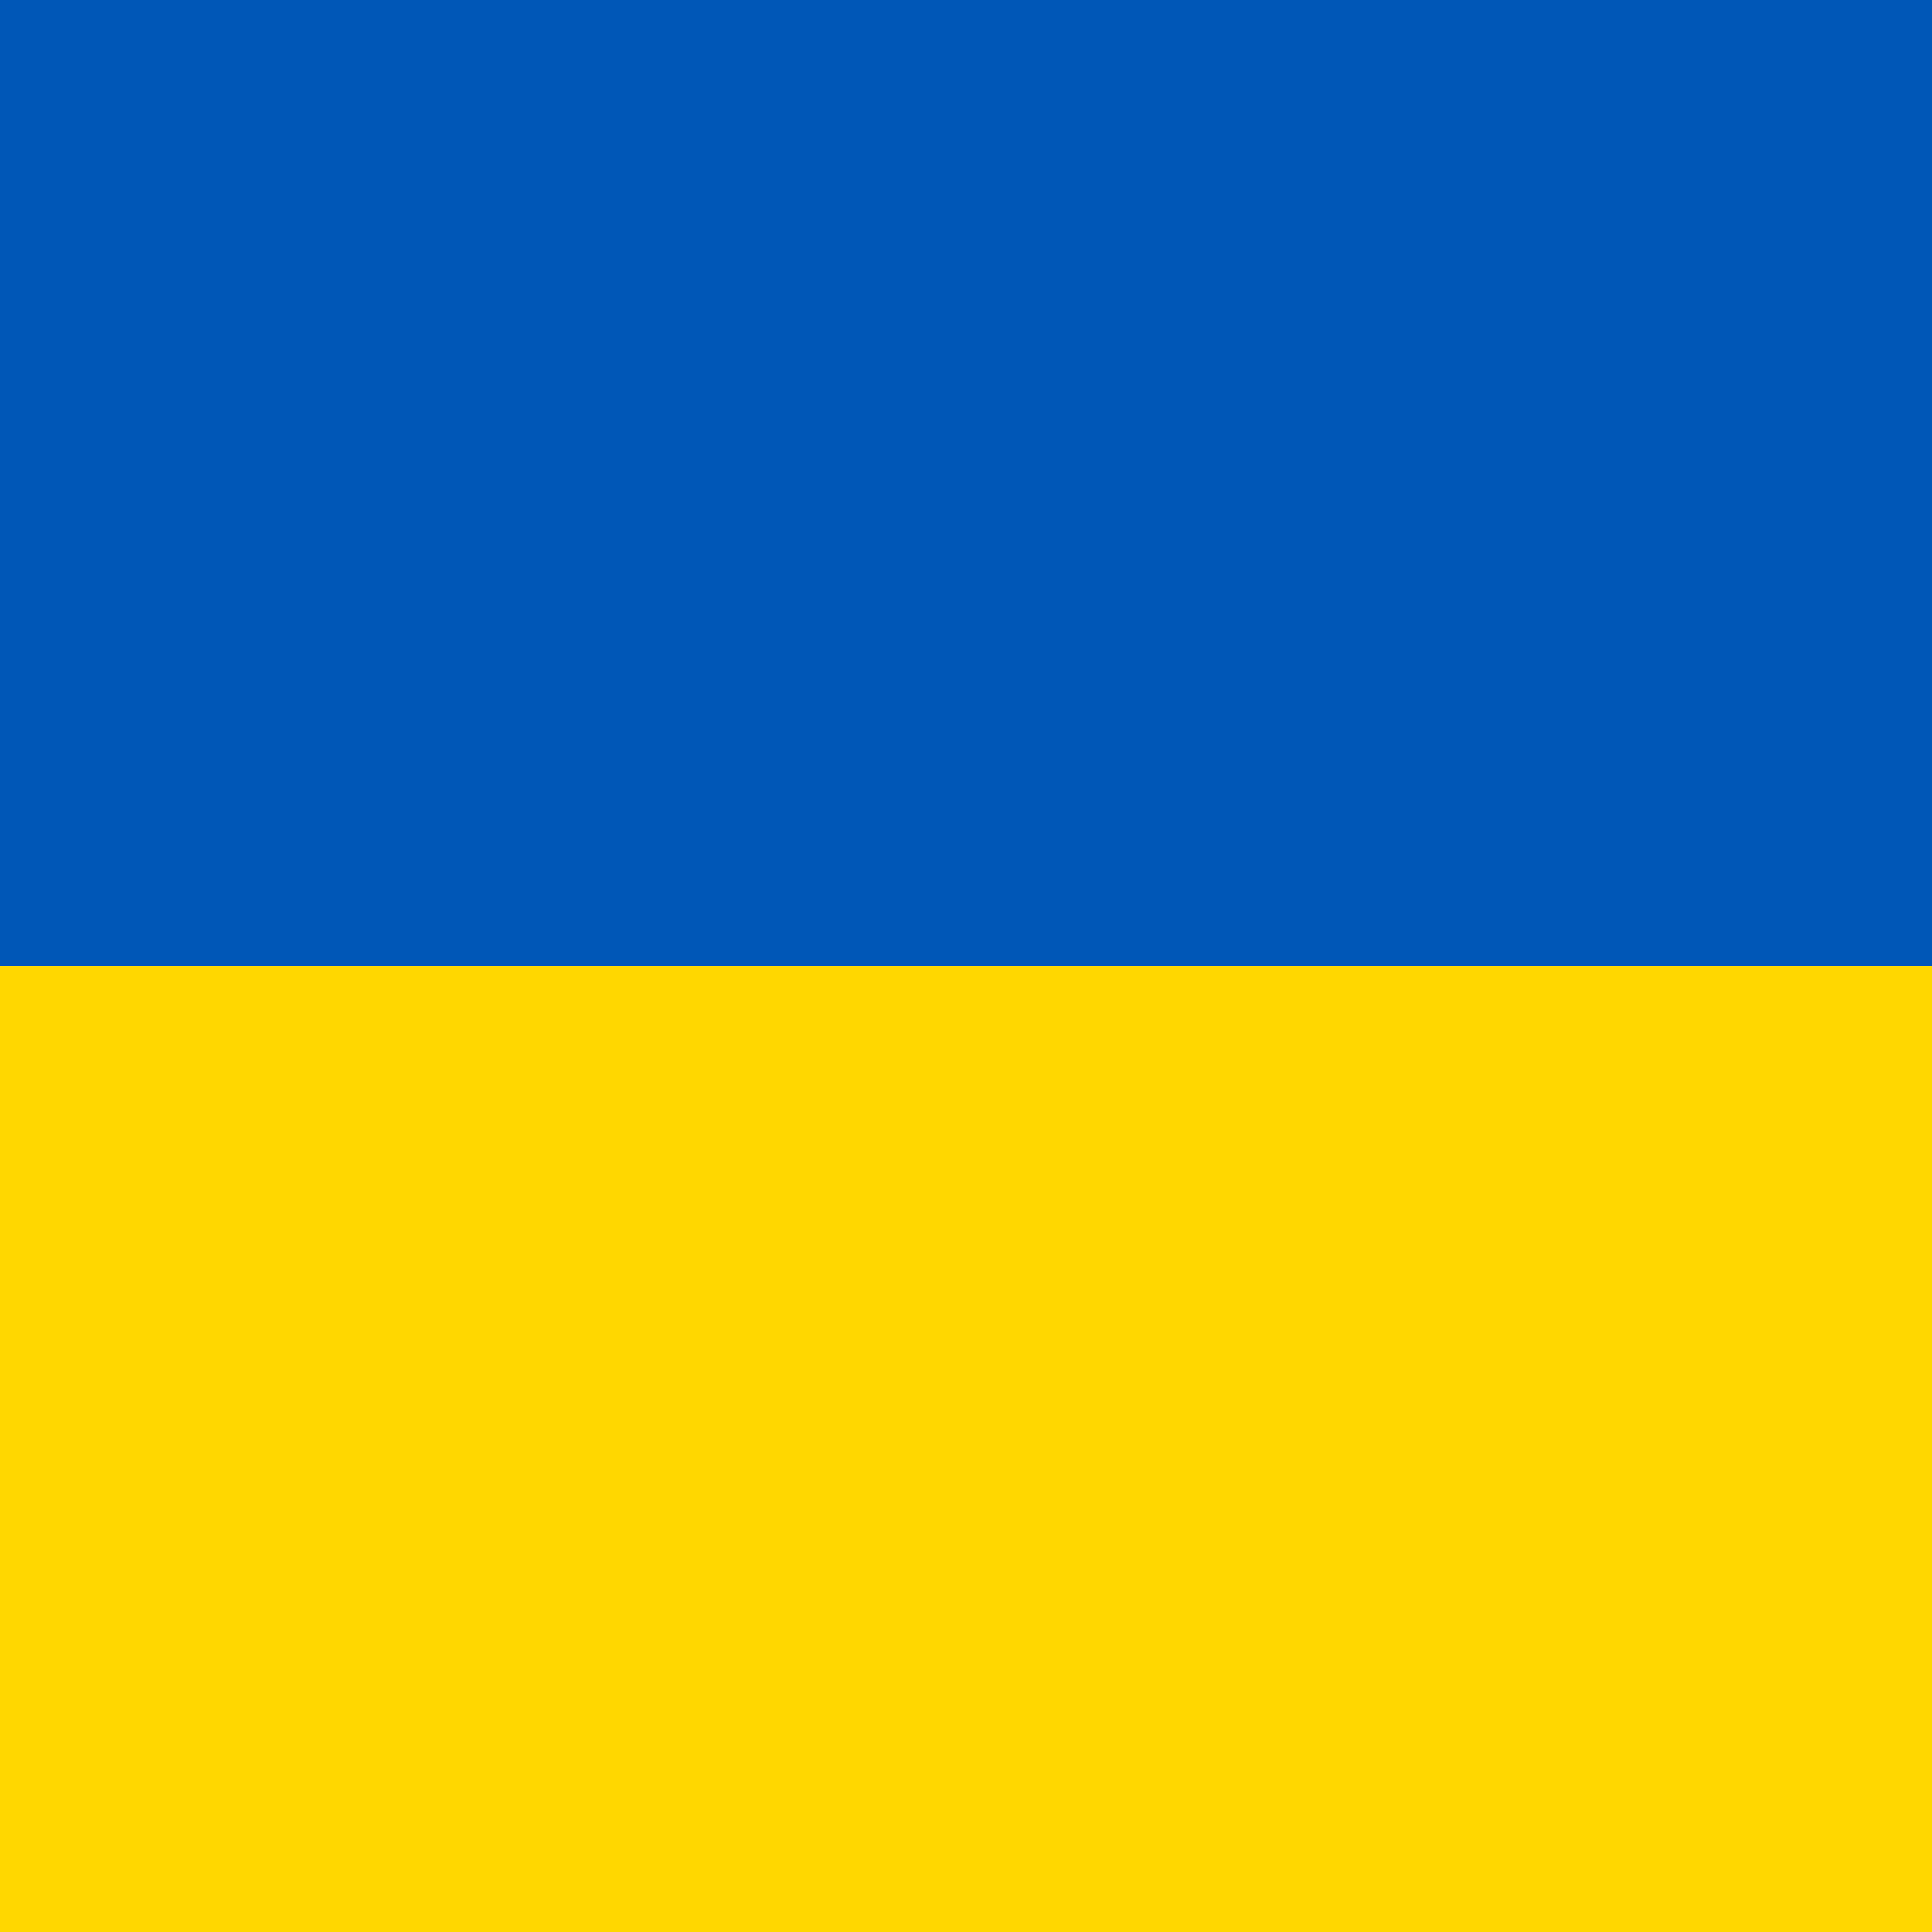
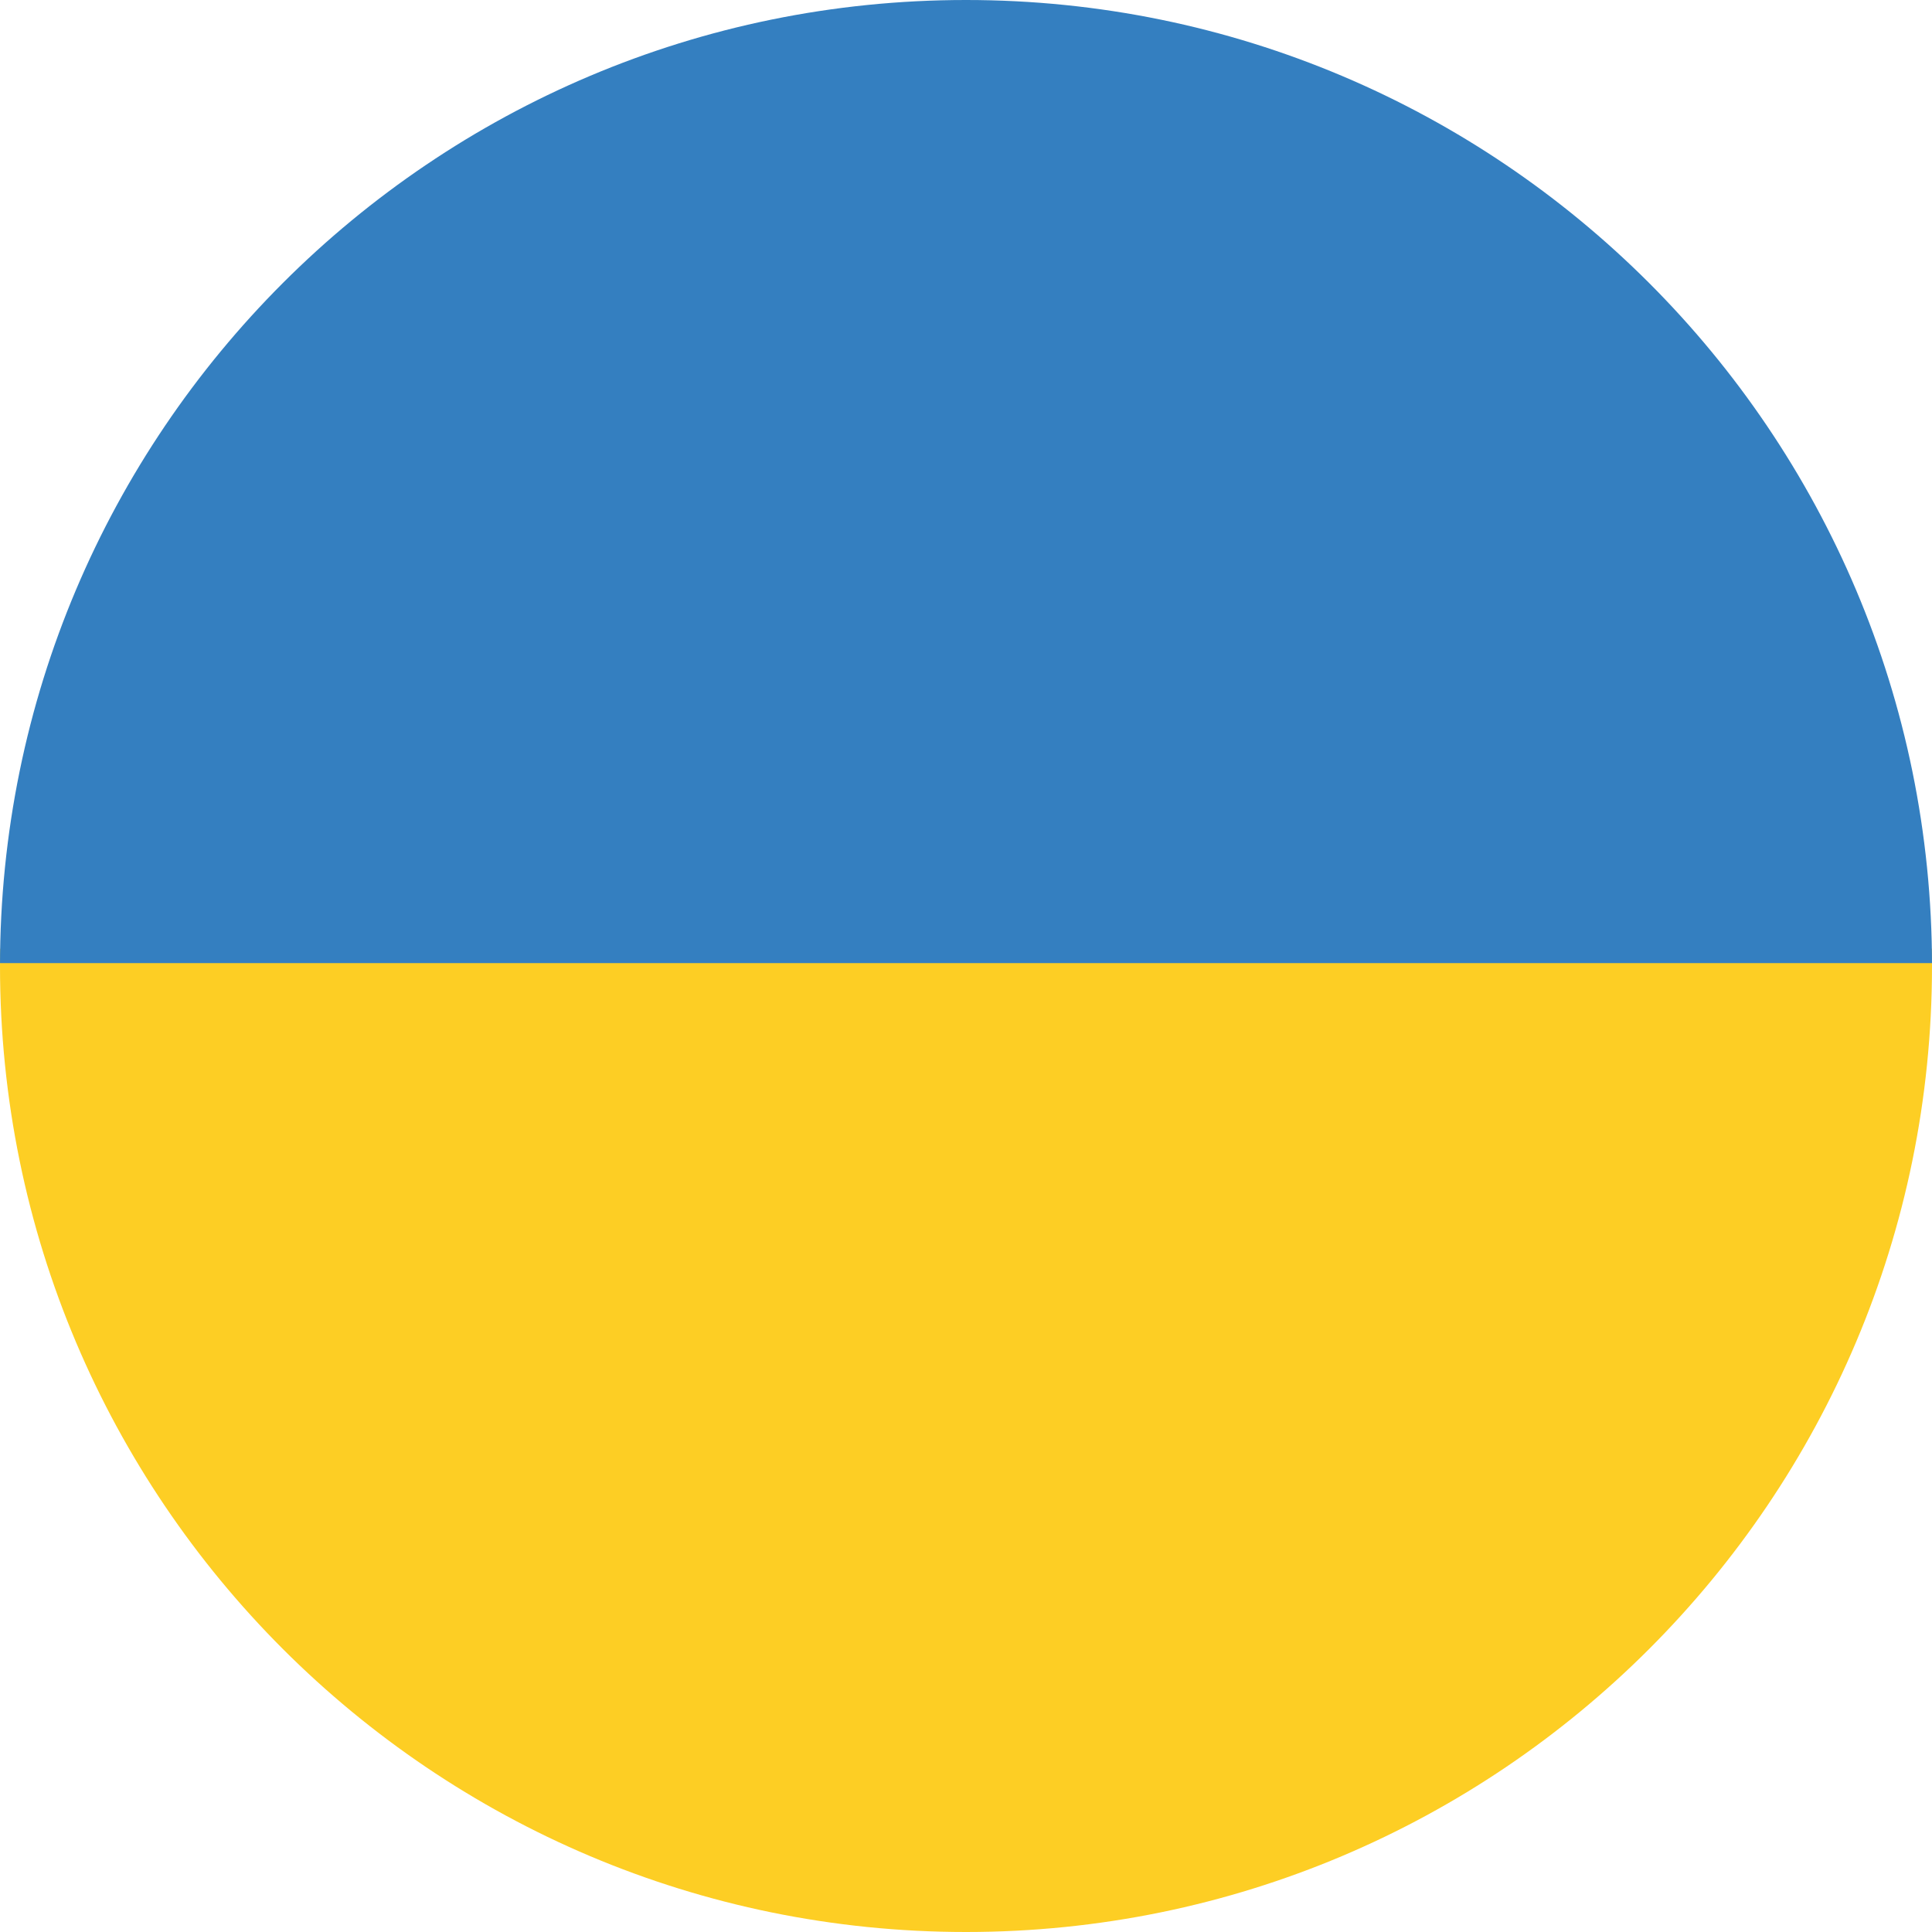
- <svg xmlns="http://www.w3.org/2000/svg" width="800" height="800">
-   <rect width="800" height="800" fill="#0057B7" />
-   <rect width="800" height="400" y="400" fill="#FFD700" />
+ <svg xmlns="http://www.w3.org/2000/svg" viewBox="0 0 40 40">
+   <defs>
+     <style>.cls-1{fill:none;}.cls-2{clip-path:url(#clip-path);}.cls-3{fill:#fdce24;}.cls-4{fill:#347fc0;}</style>
+     <clipPath id="clip-path">
+       <circle class="cls-1" cx="20" cy="20" r="20" />
+     </clipPath>
+   </defs>
+   <g id="Capa_2" data-name="Capa 2">
+     <g id="Capa_1-2" data-name="Capa 1">
+       <g class="cls-2">
+         <path class="cls-3" d="M60,19.94c0,6,0,12.08,0,18.12a3.25,3.25,0,0,1-3.22,3c-.2,0-.42,0-.62,0H-16.16a3.66,3.66,0,0,1-3.28-1.45,2.76,2.76,0,0,1-.57-1.6q0-9.06,0-18.12a1.11,1.11,0,0,1,.8-.25c.27,0,.53,0,.79,0H58.4C58.94,19.69,59.51,19.55,60,19.94Z" />
+         <path class="cls-4" d="M60,19.94H-20c0-6,0-12.07,0-18.11A3,3,0,0,1-16.93-1.1q36.93,0,73.86,0A3.05,3.05,0,0,1,60,1.83C60,7.87,60,13.9,60,19.94Z" />
+       </g>
+     </g>
+   </g>
</svg>
